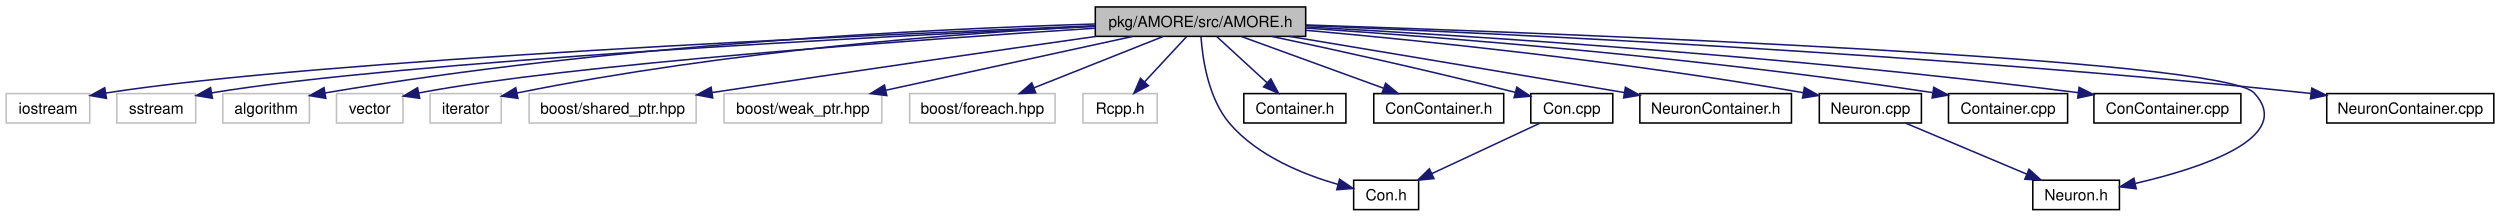
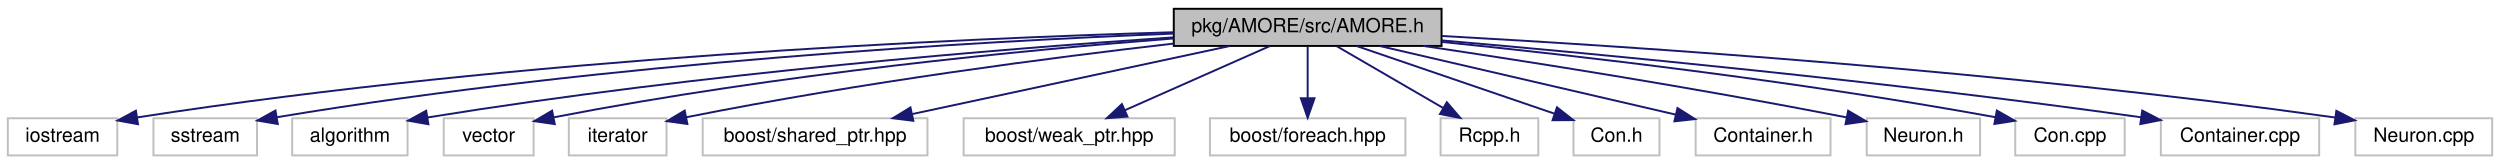
- <svg xmlns="http://www.w3.org/2000/svg" xmlns:xlink="http://www.w3.org/1999/xlink" width="1616pt" height="140pt" viewBox="0.00 0.00 1616.00 140.00">
-   <g id="graph1" class="graph" transform="scale(1 1) rotate(0) translate(4 136)">
-     <polygon fill="white" stroke="white" points="-4,5 -4,-136 1613,-136 1613,5 -4,5" />
+ <svg xmlns="http://www.w3.org/2000/svg" width="1279pt" height="84pt" viewBox="0.00 0.00 1279.00 84.00">
+   <g id="graph1" class="graph" transform="scale(1 1) rotate(0) translate(4 80)">
+     <polygon fill="white" stroke="white" points="-4,5 -4,-80 1276,-80 1276,5 -4,5" />
    <g id="node1" class="node">
-       <polygon fill="#bfbfbf" stroke="black" points="704,-112.5 704,-131.5 840,-131.5 840,-112.5 704,-112.5" />
-       <text text-anchor="middle" x="772" y="-118.5" font-family="Helvetica,sans-Serif" font-size="10.00">pkg/AMORE/src/AMORE.h</text>
+       <polygon fill="#bfbfbf" stroke="black" points="596.5,-56.5 596.5,-75.5 733.5,-75.5 733.5,-56.5 596.5,-56.5" />
+       <text text-anchor="middle" x="665" y="-63.5" font-family="Helvetica,sans-Serif" font-size="10.00">pkg/AMORE/src/AMORE.h</text>
    </g>
    <g id="node3" class="node">
-       <polygon fill="white" stroke="#bfbfbf" points="0,-56.5 0,-75.5 54,-75.5 54,-56.5 0,-56.5" />
-       <text text-anchor="middle" x="27" y="-62.5" font-family="Helvetica,sans-Serif" font-size="10.00">iostream</text>
+       <polygon fill="white" stroke="#bfbfbf" points="0,-0.5 0,-19.5 56,-19.5 56,-0.5 0,-0.5" />
+       <text text-anchor="middle" x="28" y="-7.5" font-family="Helvetica,sans-Serif" font-size="10.00">iostream</text>
    </g>
    <g id="edge2" class="edge">
-       <path fill="none" stroke="midnightblue" d="M703.955,-119.376C554.954,-113.347 202.75,-97.474 64.367,-75.867" />
-       <polygon fill="midnightblue" stroke="midnightblue" points="64.82,-72.395 54.386,-74.234 63.689,-79.303 64.82,-72.395" />
+       <path fill="none" stroke="midnightblue" d="M596.192,-63.497C486.077,-60.287 263.43,-50.497 66.154,-19.926" />
+       <polygon fill="midnightblue" stroke="midnightblue" points="66.608,-16.454 56.185,-18.36 65.521,-23.369 66.608,-16.454" />
    </g>
    <g id="node5" class="node">
-       <polygon fill="white" stroke="#bfbfbf" points="71.5,-56.5 71.5,-75.5 122.5,-75.5 122.5,-56.5 71.5,-56.5" />
-       <text text-anchor="middle" x="97" y="-62.5" font-family="Helvetica,sans-Serif" font-size="10.00">sstream</text>
+       <polygon fill="white" stroke="#bfbfbf" points="74.5,-0.5 74.5,-19.5 127.5,-19.5 127.5,-0.5 74.5,-0.5" />
+       <text text-anchor="middle" x="101" y="-7.5" font-family="Helvetica,sans-Serif" font-size="10.00">sstream</text>
    </g>
    <g id="edge4" class="edge">
-       <path fill="none" stroke="midnightblue" d="M703.865,-118.962C565.944,-112.517 256.928,-96.507 132.868,-75.967" />
-       <polygon fill="midnightblue" stroke="midnightblue" points="133.303,-72.491 122.851,-74.225 132.103,-79.387 133.303,-72.491" />
+       <path fill="none" stroke="midnightblue" d="M596.482,-62.821C497.167,-58.855 307.39,-48.251 137.766,-20.049" />
+       <polygon fill="midnightblue" stroke="midnightblue" points="138.097,-16.555 127.654,-18.343 136.932,-23.458 138.097,-16.555" />
    </g>
    <g id="node7" class="node">
-       <polygon fill="white" stroke="#bfbfbf" points="140,-56.5 140,-75.5 196,-75.5 196,-56.5 140,-56.5" />
-       <text text-anchor="middle" x="168" y="-62.5" font-family="Helvetica,sans-Serif" font-size="10.00">algorithm</text>
+       <polygon fill="white" stroke="#bfbfbf" points="145.5,-0.5 145.5,-19.5 204.5,-19.5 204.5,-0.5 145.5,-0.5" />
+       <text text-anchor="middle" x="175" y="-7.5" font-family="Helvetica,sans-Serif" font-size="10.00">algorithm</text>
    </g>
    <g id="edge6" class="edge">
-       <path fill="none" stroke="midnightblue" d="M703.852,-120.491C598.746,-117.279 390.77,-107.412 206.055,-75.894" />
-       <polygon fill="midnightblue" stroke="midnightblue" points="206.613,-72.439 196.162,-74.182 205.419,-79.336 206.613,-72.439" />
+       <path fill="none" stroke="midnightblue" d="M596.26,-60.874C509.601,-55.062 355.931,-42.735 214.867,-19.932" />
+       <polygon fill="midnightblue" stroke="midnightblue" points="215.167,-16.435 204.733,-18.272 214.036,-23.343 215.167,-16.435" />
    </g>
    <g id="node9" class="node">
-       <polygon fill="white" stroke="#bfbfbf" points="213.5,-56.5 213.5,-75.5 256.5,-75.5 256.5,-56.5 213.5,-56.5" />
-       <text text-anchor="middle" x="235" y="-62.5" font-family="Helvetica,sans-Serif" font-size="10.00">vector</text>
+       <polygon fill="white" stroke="#bfbfbf" points="223,-0.5 223,-19.5 269,-19.5 269,-0.5 223,-0.5" />
+       <text text-anchor="middle" x="246" y="-7.5" font-family="Helvetica,sans-Serif" font-size="10.00">vector</text>
    </g>
    <g id="edge8" class="edge">
-       <path fill="none" stroke="midnightblue" d="M703.733,-117.77C589.555,-110.379 363.586,-94.32 266.843,-75.932" />
-       <polygon fill="midnightblue" stroke="midnightblue" points="267.288,-72.452 256.794,-73.913 265.909,-79.315 267.288,-72.452" />
+       <path fill="none" stroke="midnightblue" d="M596.332,-60.318C520.769,-54.425 395.656,-42.486 279.452,-20.01" />
+       <polygon fill="midnightblue" stroke="midnightblue" points="279.803,-16.512 269.316,-18.018 278.453,-23.381 279.803,-16.512" />
    </g>
    <g id="node11" class="node">
-       <polygon fill="white" stroke="#bfbfbf" points="274,-56.5 274,-75.5 320,-75.5 320,-56.5 274,-56.5" />
-       <text text-anchor="middle" x="297" y="-62.5" font-family="Helvetica,sans-Serif" font-size="10.00">iterator</text>
+       <polygon fill="white" stroke="#bfbfbf" points="287,-0.5 287,-19.5 337,-19.5 337,-0.5 287,-0.5" />
+       <text text-anchor="middle" x="312" y="-7.5" font-family="Helvetica,sans-Serif" font-size="10.00">iterator</text>
    </g>
    <g id="edge10" class="edge">
-       <path fill="none" stroke="midnightblue" d="M703.811,-119.141C618.318,-114.619 467.304,-103.528 330.129,-75.883" />
-       <polygon fill="midnightblue" stroke="midnightblue" points="330.777,-72.443 320.278,-73.864 329.371,-79.3 330.777,-72.443" />
+       <path fill="none" stroke="midnightblue" d="M596.461,-57.715C533.871,-50.52 438.642,-38.218 347.157,-20.031" />
+       <polygon fill="midnightblue" stroke="midnightblue" points="347.667,-16.564 337.173,-18.019 346.284,-23.426 347.667,-16.564" />
    </g>
    <g id="node13" class="node">
-       <polygon fill="white" stroke="#bfbfbf" points="338,-56.5 338,-75.5 446,-75.5 446,-56.5 338,-56.5" />
-       <text text-anchor="middle" x="392" y="-62.5" font-family="Helvetica,sans-Serif" font-size="10.00">boost/shared_ptr.hpp</text>
+       <polygon fill="white" stroke="#bfbfbf" points="355.5,-0.5 355.5,-19.5 470.5,-19.5 470.5,-0.5 355.5,-0.5" />
+       <text text-anchor="middle" x="413" y="-7.5" font-family="Helvetica,sans-Serif" font-size="10.00">boost/shared_ptr.hpp</text>
    </g>
    <g id="edge12" class="edge">
-       <path fill="none" stroke="midnightblue" d="M704.557,-112.479C642.613,-103.673 547.984,-90.069 456.298,-76.183" />
-       <polygon fill="midnightblue" stroke="midnightblue" points="456.701,-72.704 446.289,-74.664 455.651,-79.625 456.701,-72.704" />
+       <path fill="none" stroke="midnightblue" d="M625.07,-56.444C581.109,-47.023 510.373,-31.866 462.817,-21.675" />
+       <polygon fill="midnightblue" stroke="midnightblue" points="463.255,-18.189 452.743,-19.516 461.788,-25.034 463.255,-18.189" />
    </g>
    <g id="node15" class="node">
-       <polygon fill="white" stroke="#bfbfbf" points="464,-56.5 464,-75.5 566,-75.5 566,-56.5 464,-56.5" />
-       <text text-anchor="middle" x="515" y="-62.5" font-family="Helvetica,sans-Serif" font-size="10.00">boost/weak_ptr.hpp</text>
+       <polygon fill="white" stroke="#bfbfbf" points="489,-0.5 489,-19.5 597,-19.5 597,-0.5 489,-0.5" />
+       <text text-anchor="middle" x="543" y="-7.5" font-family="Helvetica,sans-Serif" font-size="10.00">boost/weak_ptr.hpp</text>
    </g>
    <g id="edge14" class="edge">
-       <path fill="none" stroke="midnightblue" d="M728.112,-112.437C684.036,-102.833 616.052,-88.019 568.764,-77.715" />
-       <polygon fill="midnightblue" stroke="midnightblue" points="569.223,-74.233 558.707,-75.524 567.732,-81.073 569.223,-74.233" />
+       <path fill="none" stroke="midnightblue" d="M645.669,-56.444C625.68,-47.596 594.257,-33.688 571.436,-23.587" />
+       <polygon fill="midnightblue" stroke="midnightblue" points="572.802,-20.363 562.241,-19.516 569.968,-26.765 572.802,-20.363" />
    </g>
    <g id="node17" class="node">
-       <polygon fill="white" stroke="#bfbfbf" points="584,-56.5 584,-75.5 678,-75.5 678,-56.5 584,-56.5" />
-       <text text-anchor="middle" x="631" y="-62.5" font-family="Helvetica,sans-Serif" font-size="10.00">boost/foreach.hpp</text>
+       <polygon fill="white" stroke="#bfbfbf" points="615,-0.5 615,-19.5 715,-19.5 715,-0.5 615,-0.5" />
+       <text text-anchor="middle" x="665" y="-7.5" font-family="Helvetica,sans-Serif" font-size="10.00">boost/foreach.hpp</text>
    </g>
    <g id="edge16" class="edge">
-       <path fill="none" stroke="midnightblue" d="M747.761,-112.373C724.721,-103.223 689.879,-89.384 664.25,-79.206" />
-       <polygon fill="midnightblue" stroke="midnightblue" points="665.508,-75.939 654.922,-75.501 662.924,-82.445 665.508,-75.939" />
+       <path fill="none" stroke="midnightblue" d="M665,-56.083C665,-49.006 665,-38.861 665,-29.986" />
+       <polygon fill="midnightblue" stroke="midnightblue" points="668.5,-29.751 665,-19.751 661.5,-29.751 668.5,-29.751" />
    </g>
    <g id="node19" class="node">
-       <polygon fill="white" stroke="#bfbfbf" points="696,-56.5 696,-75.5 744,-75.5 744,-56.5 696,-56.5" />
-       <text text-anchor="middle" x="720" y="-62.5" font-family="Helvetica,sans-Serif" font-size="10.00">Rcpp.h</text>
+       <polygon fill="white" stroke="#bfbfbf" points="733,-0.5 733,-19.5 783,-19.5 783,-0.5 733,-0.5" />
+       <text text-anchor="middle" x="758" y="-7.5" font-family="Helvetica,sans-Serif" font-size="10.00">Rcpp.h</text>
    </g>
    <g id="edge18" class="edge">
-       <path fill="none" stroke="midnightblue" d="M762.942,-112.246C755.486,-104.216 744.737,-92.639 735.858,-83.078" />
-       <polygon fill="midnightblue" stroke="midnightblue" points="738.323,-80.589 728.954,-75.643 733.194,-85.352 738.323,-80.589" />
+       <path fill="none" stroke="midnightblue" d="M679.942,-56.324C694.585,-47.822 717.134,-34.729 734.238,-24.797" />
+       <polygon fill="midnightblue" stroke="midnightblue" points="736.205,-27.703 743.095,-19.654 732.69,-21.649 736.205,-27.703" />
    </g>
    <g id="node21" class="node">
-       <a xlink:href="_con_8h.html" target="_top" xlink:title="Con.h">
-         <polygon fill="white" stroke="black" points="871,-0.5 871,-19.5 913,-19.5 913,-0.5 871,-0.5" />
-         <text text-anchor="middle" x="892" y="-6.5" font-family="Helvetica,sans-Serif" font-size="10.00">Con.h</text>
-       </a>
+       <polygon fill="white" stroke="#bfbfbf" points="801,-0.5 801,-19.5 845,-19.5 845,-0.5 801,-0.5" />
+       <text text-anchor="middle" x="823" y="-7.5" font-family="Helvetica,sans-Serif" font-size="10.00">Con.h</text>
    </g>
    <g id="edge20" class="edge">
-       <path fill="none" stroke="midnightblue" d="M772.322,-112.3C773.282,-98.278 776.98,-72.25 791,-56 809.01,-35.126 838.44,-23.216 860.897,-16.77" />
-       <polygon fill="midnightblue" stroke="midnightblue" points="861.891,-20.128 870.659,-14.18 860.096,-13.362 861.891,-20.128" />
+       <path fill="none" stroke="midnightblue" d="M690.036,-56.444C717.476,-47.065 761.555,-32 791.367,-21.811" />
+       <polygon fill="midnightblue" stroke="midnightblue" points="792.555,-25.104 800.886,-18.558 790.291,-18.48 792.555,-25.104" />
    </g>
    <g id="node23" class="node">
-       <a xlink:href="_container_8h.html" target="_top" xlink:title="Container.h">
-         <polygon fill="white" stroke="black" points="800,-56.5 800,-75.5 866,-75.5 866,-56.5 800,-56.5" />
-         <text text-anchor="middle" x="833" y="-62.5" font-family="Helvetica,sans-Serif" font-size="10.00">Container.h</text>
-       </a>
+       <polygon fill="white" stroke="#bfbfbf" points="863.5,-0.5 863.5,-19.5 932.5,-19.5 932.5,-0.5 863.5,-0.5" />
+       <text text-anchor="middle" x="898" y="-7.5" font-family="Helvetica,sans-Serif" font-size="10.00">Container.h</text>
    </g>
    <g id="edge22" class="edge">
-       <path fill="none" stroke="midnightblue" d="M782.625,-112.246C791.547,-104.055 804.488,-92.175 815.019,-82.507" />
-       <polygon fill="midnightblue" stroke="midnightblue" points="817.497,-84.984 822.496,-75.643 812.763,-79.827 817.497,-84.984" />
+       <path fill="none" stroke="midnightblue" d="M701.92,-56.444C742.991,-46.925 809.339,-31.548 853.31,-21.357" />
+       <polygon fill="midnightblue" stroke="midnightblue" points="854.204,-24.743 863.156,-19.076 852.624,-17.924 854.204,-24.743" />
    </g>
    <g id="node25" class="node">
-       <a xlink:href="_con_container_8h.html" target="_top" xlink:title="ConContainer.h">
-         <polygon fill="white" stroke="black" points="884,-56.5 884,-75.5 968,-75.5 968,-56.5 884,-56.5" />
-         <text text-anchor="middle" x="926" y="-62.5" font-family="Helvetica,sans-Serif" font-size="10.00">ConContainer.h</text>
-       </a>
+       <polygon fill="white" stroke="#bfbfbf" points="951,-0.5 951,-19.5 1009,-19.5 1009,-0.5 951,-0.5" />
+       <text text-anchor="middle" x="980" y="-7.5" font-family="Helvetica,sans-Serif" font-size="10.00">Neuron.h</text>
    </g>
    <g id="edge24" class="edge">
-       <path fill="none" stroke="midnightblue" d="M798.474,-112.373C823.86,-103.142 862.364,-89.14 890.422,-78.938" />
-       <polygon fill="midnightblue" stroke="midnightblue" points="891.67,-82.208 899.872,-75.501 889.278,-75.629 891.67,-82.208" />
+       <path fill="none" stroke="midnightblue" d="M724.154,-56.496C777.989,-48.498 859.865,-35.689 940.794,-19.924" />
+       <polygon fill="midnightblue" stroke="midnightblue" points="941.519,-23.349 950.657,-17.987 940.169,-16.48 941.519,-23.349" />
    </g>
    <g id="node27" class="node">
-       <a xlink:href="_neuron_8h.html" target="_top" xlink:title="Neuron.h">
-         <polygon fill="white" stroke="black" points="1310,-0.5 1310,-19.5 1366,-19.5 1366,-0.5 1310,-0.5" />
-         <text text-anchor="middle" x="1338" y="-6.5" font-family="Helvetica,sans-Serif" font-size="10.00">Neuron.h</text>
-       </a>
+       <polygon fill="white" stroke="#bfbfbf" points="1027,-0.5 1027,-19.5 1083,-19.5 1083,-0.5 1027,-0.5" />
+       <text text-anchor="middle" x="1055" y="-7.5" font-family="Helvetica,sans-Serif" font-size="10.00">Con.cpp</text>
    </g>
    <g id="edge26" class="edge">
-       <path fill="none" stroke="midnightblue" d="M840.153,-119.882C1008.56,-114.316 1432.28,-98.17 1453,-76 1479.92,-47.198 1419.35,-27.393 1376.3,-17.439" />
-       <polygon fill="midnightblue" stroke="midnightblue" points="1376.86,-13.978 1366.34,-15.235 1375.35,-20.812 1376.86,-13.978" />
+       <path fill="none" stroke="midnightblue" d="M733.683,-58.542C802.844,-51.519 912.752,-38.945 1016.74,-20.054" />
+       <polygon fill="midnightblue" stroke="midnightblue" points="1017.59,-23.458 1026.79,-18.206 1016.32,-16.574 1017.59,-23.458" />
    </g>
    <g id="node29" class="node">
-       <a xlink:href="_neuron_container_8h.html" target="_top" xlink:title="NeuronContainer.h">
-         <polygon fill="white" stroke="black" points="1056,-56.5 1056,-75.5 1154,-75.5 1154,-56.5 1056,-56.5" />
-         <text text-anchor="middle" x="1105" y="-62.5" font-family="Helvetica,sans-Serif" font-size="10.00">NeuronContainer.h</text>
-       </a>
+       <polygon fill="white" stroke="#bfbfbf" points="1101.5,-0.5 1101.5,-19.5 1182.5,-19.5 1182.5,-0.5 1101.5,-0.5" />
+       <text text-anchor="middle" x="1142" y="-7.5" font-family="Helvetica,sans-Serif" font-size="10.00">Container.cpp</text>
    </g>
    <g id="edge28" class="edge">
-       <path fill="none" stroke="midnightblue" d="M829.425,-112.48C882.894,-103.597 965.105,-89.888 1046.09,-76.149" />
-       <polygon fill="midnightblue" stroke="midnightblue" points="1046.68,-79.598 1055.96,-74.474 1045.51,-72.697 1046.68,-79.598" />
+       <path fill="none" stroke="midnightblue" d="M733.598,-59.327C816.05,-52.158 958.809,-38.637 1091.44,-19.978" />
+       <polygon fill="midnightblue" stroke="midnightblue" points="1091.97,-23.438 1101.38,-18.568 1090.99,-16.508 1091.97,-23.438" />
    </g>
    <g id="node31" class="node">
-       <a xlink:href="_con_8cpp.html" target="_top" xlink:title="Con.cpp">
-         <polygon fill="white" stroke="black" points="985.5,-56.5 985.5,-75.5 1038.5,-75.5 1038.5,-56.5 985.5,-56.5" />
-         <text text-anchor="middle" x="1012" y="-62.5" font-family="Helvetica,sans-Serif" font-size="10.00">Con.cpp</text>
-       </a>
+       <polygon fill="white" stroke="#bfbfbf" points="1201,-0.5 1201,-19.5 1271,-19.5 1271,-0.5 1201,-0.5" />
+       <text text-anchor="middle" x="1236" y="-7.5" font-family="Helvetica,sans-Serif" font-size="10.00">Neuron.cpp</text>
    </g>
    <g id="edge30" class="edge">
-       <path fill="none" stroke="midnightblue" d="M818.182,-112.431C857.652,-104.075 916.17,-91.266 975.395,-76.319" />
-       <polygon fill="midnightblue" stroke="midnightblue" points="976.461,-79.659 985.29,-73.803 974.736,-72.875 976.461,-79.659" />
-     </g>
-     <g id="node34" class="node">
-       <a xlink:href="_container_8cpp.html" target="_top" xlink:title="Container.cpp">
-         <polygon fill="white" stroke="black" points="1255.5,-56.5 1255.5,-75.5 1332.5,-75.5 1332.5,-56.5 1255.5,-56.5" />
-         <text text-anchor="middle" x="1294" y="-62.5" font-family="Helvetica,sans-Serif" font-size="10.00">Container.cpp</text>
-       </a>
-     </g>
-     <g id="edge34" class="edge">
-       <path fill="none" stroke="midnightblue" d="M840.343,-117.819C930.823,-111.741 1095.49,-98.803 1245.05,-76.165" />
-       <polygon fill="midnightblue" stroke="midnightblue" points="1245.98,-79.563 1255.34,-74.589 1244.92,-72.644 1245.98,-79.563" />
-     </g>
-     <g id="node36" class="node">
-       <a xlink:href="_con_container_8cpp.html" target="_top" xlink:title="ConContainer.cpp">
-         <polygon fill="white" stroke="black" points="1349.5,-56.5 1349.5,-75.5 1444.5,-75.5 1444.5,-56.5 1349.5,-56.5" />
-         <text text-anchor="middle" x="1397" y="-62.5" font-family="Helvetica,sans-Serif" font-size="10.00">ConContainer.cpp</text>
-       </a>
-     </g>
-     <g id="edge36" class="edge">
-       <path fill="none" stroke="midnightblue" d="M840.101,-118.613C945.196,-112.919 1153.4,-99.78 1339.43,-76.104" />
-       <polygon fill="midnightblue" stroke="midnightblue" points="1339.92,-79.57 1349.39,-74.823 1339.02,-72.627 1339.92,-79.57" />
-     </g>
-     <g id="node38" class="node">
-       <a xlink:href="_neuron_8cpp.html" target="_top" xlink:title="Neuron.cpp">
-         <polygon fill="white" stroke="black" points="1172,-56.5 1172,-75.5 1238,-75.5 1238,-56.5 1172,-56.5" />
-         <text text-anchor="middle" x="1205" y="-62.5" font-family="Helvetica,sans-Serif" font-size="10.00">Neuron.cpp</text>
-       </a>
-     </g>
-     <g id="edge38" class="edge">
-       <path fill="none" stroke="midnightblue" d="M840.162,-116.41C916.32,-109.618 1043.42,-96.655 1161.65,-76.077" />
-       <polygon fill="midnightblue" stroke="midnightblue" points="1162.36,-79.506 1171.6,-74.323 1161.15,-72.612 1162.36,-79.506" />
-     </g>
-     <g id="node41" class="node">
-       <a xlink:href="_neuron_container_8cpp.html" target="_top" xlink:title="NeuronContainer.cpp">
-         <polygon fill="white" stroke="black" points="1500,-56.5 1500,-75.5 1608,-75.5 1608,-56.5 1500,-56.5" />
-         <text text-anchor="middle" x="1554" y="-62.5" font-family="Helvetica,sans-Serif" font-size="10.00">NeuronContainer.cpp</text>
-       </a>
-     </g>
-     <g id="edge42" class="edge">
-       <path fill="none" stroke="midnightblue" d="M840.085,-119.467C967.261,-114.324 1249.44,-100.972 1486,-76 1487.27,-75.866 1488.55,-75.726 1489.84,-75.58" />
-       <polygon fill="midnightblue" stroke="midnightblue" points="1490.35,-79.044 1499.86,-74.369 1489.51,-72.094 1490.35,-79.044" />
-     </g>
-     <g id="edge32" class="edge">
-       <path fill="none" stroke="midnightblue" d="M991.371,-56.373C972.108,-47.384 943.151,-33.871 921.458,-23.747" />
-       <polygon fill="midnightblue" stroke="midnightblue" points="922.902,-20.558 912.36,-19.501 919.941,-26.902 922.902,-20.558" />
-     </g>
-     <g id="edge40" class="edge">
-       <path fill="none" stroke="midnightblue" d="M1227.86,-56.373C1249.4,-47.303 1281.88,-33.628 1306,-23.476" />
-       <polygon fill="midnightblue" stroke="midnightblue" points="1307.58,-26.608 1315.43,-19.501 1304.86,-20.156 1307.58,-26.608" />
+       <path fill="none" stroke="midnightblue" d="M733.786,-61.58C832.547,-56.122 1020.38,-43.71 1190.54,-19.888" />
+       <polygon fill="midnightblue" stroke="midnightblue" points="1191.28,-23.318 1200.69,-18.451 1190.3,-16.387 1191.28,-23.318" />
    </g>
  </g>
</svg>
